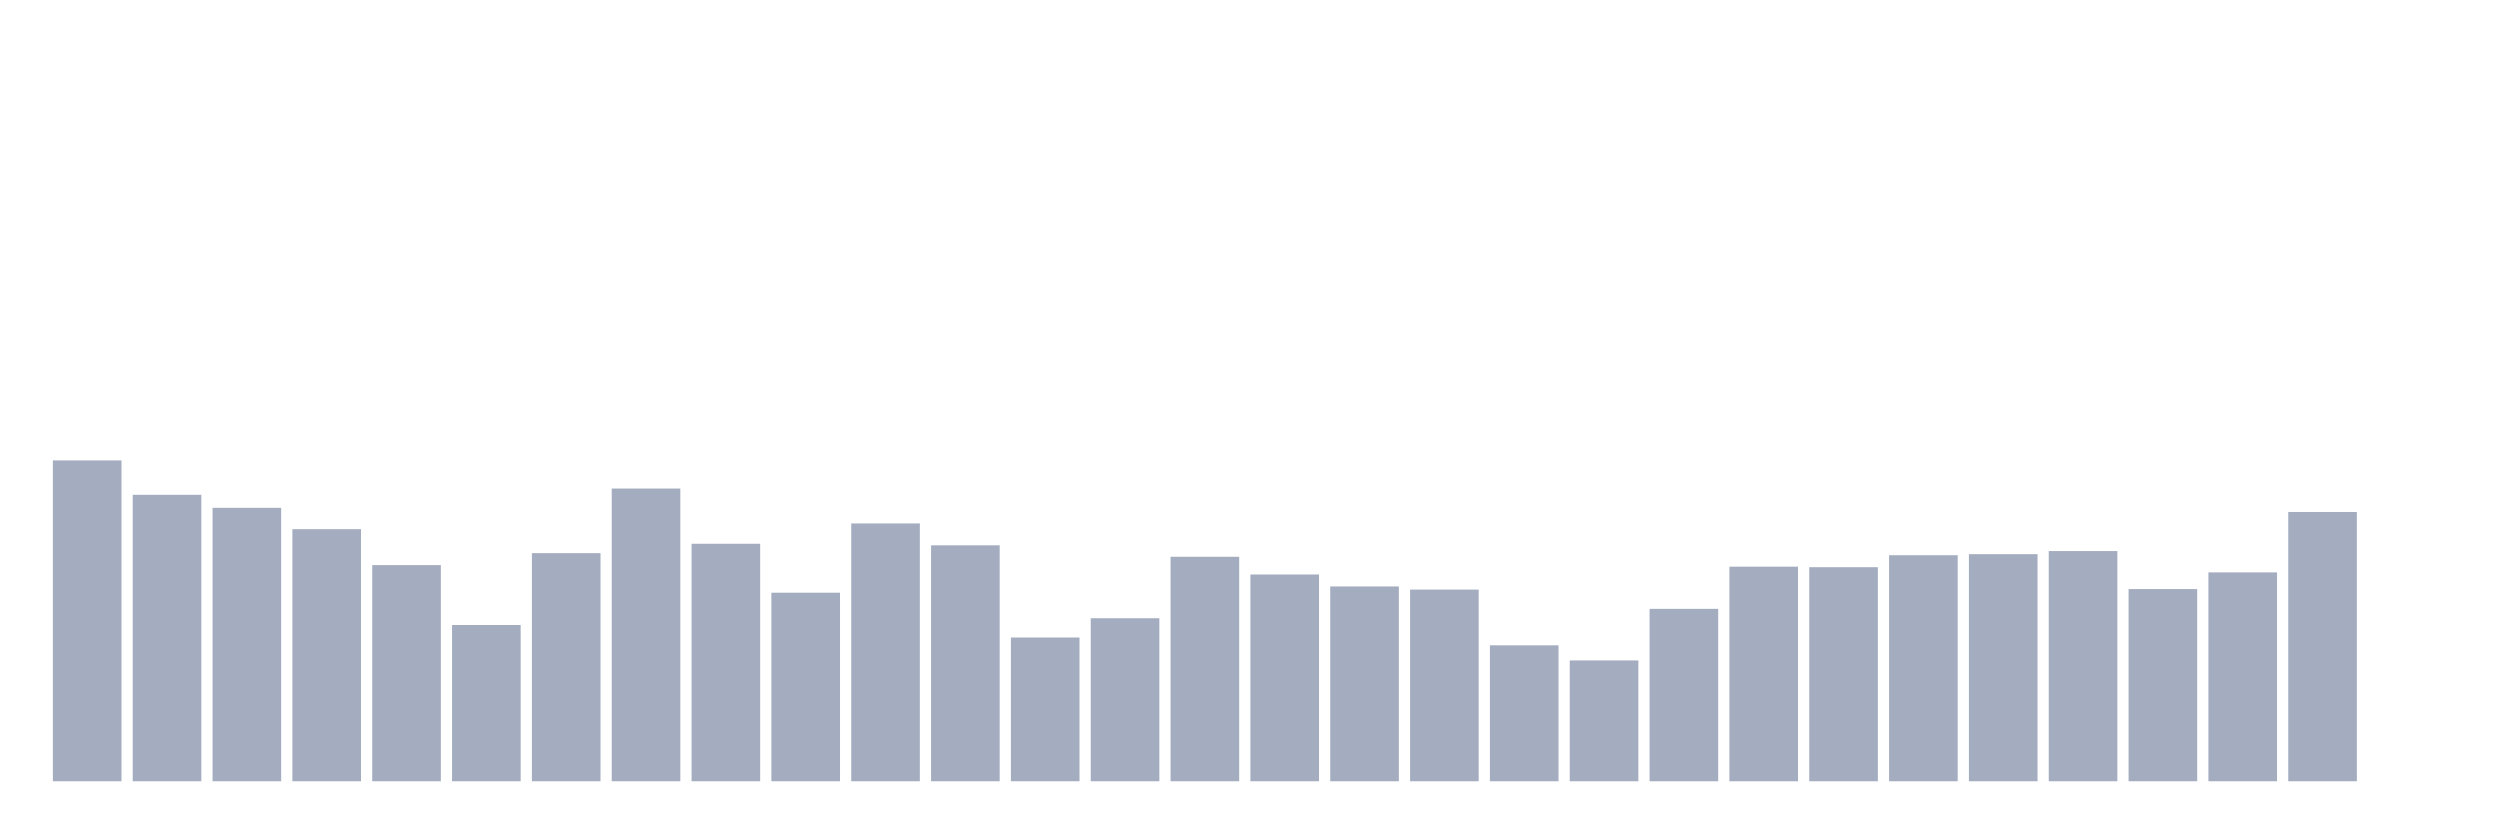
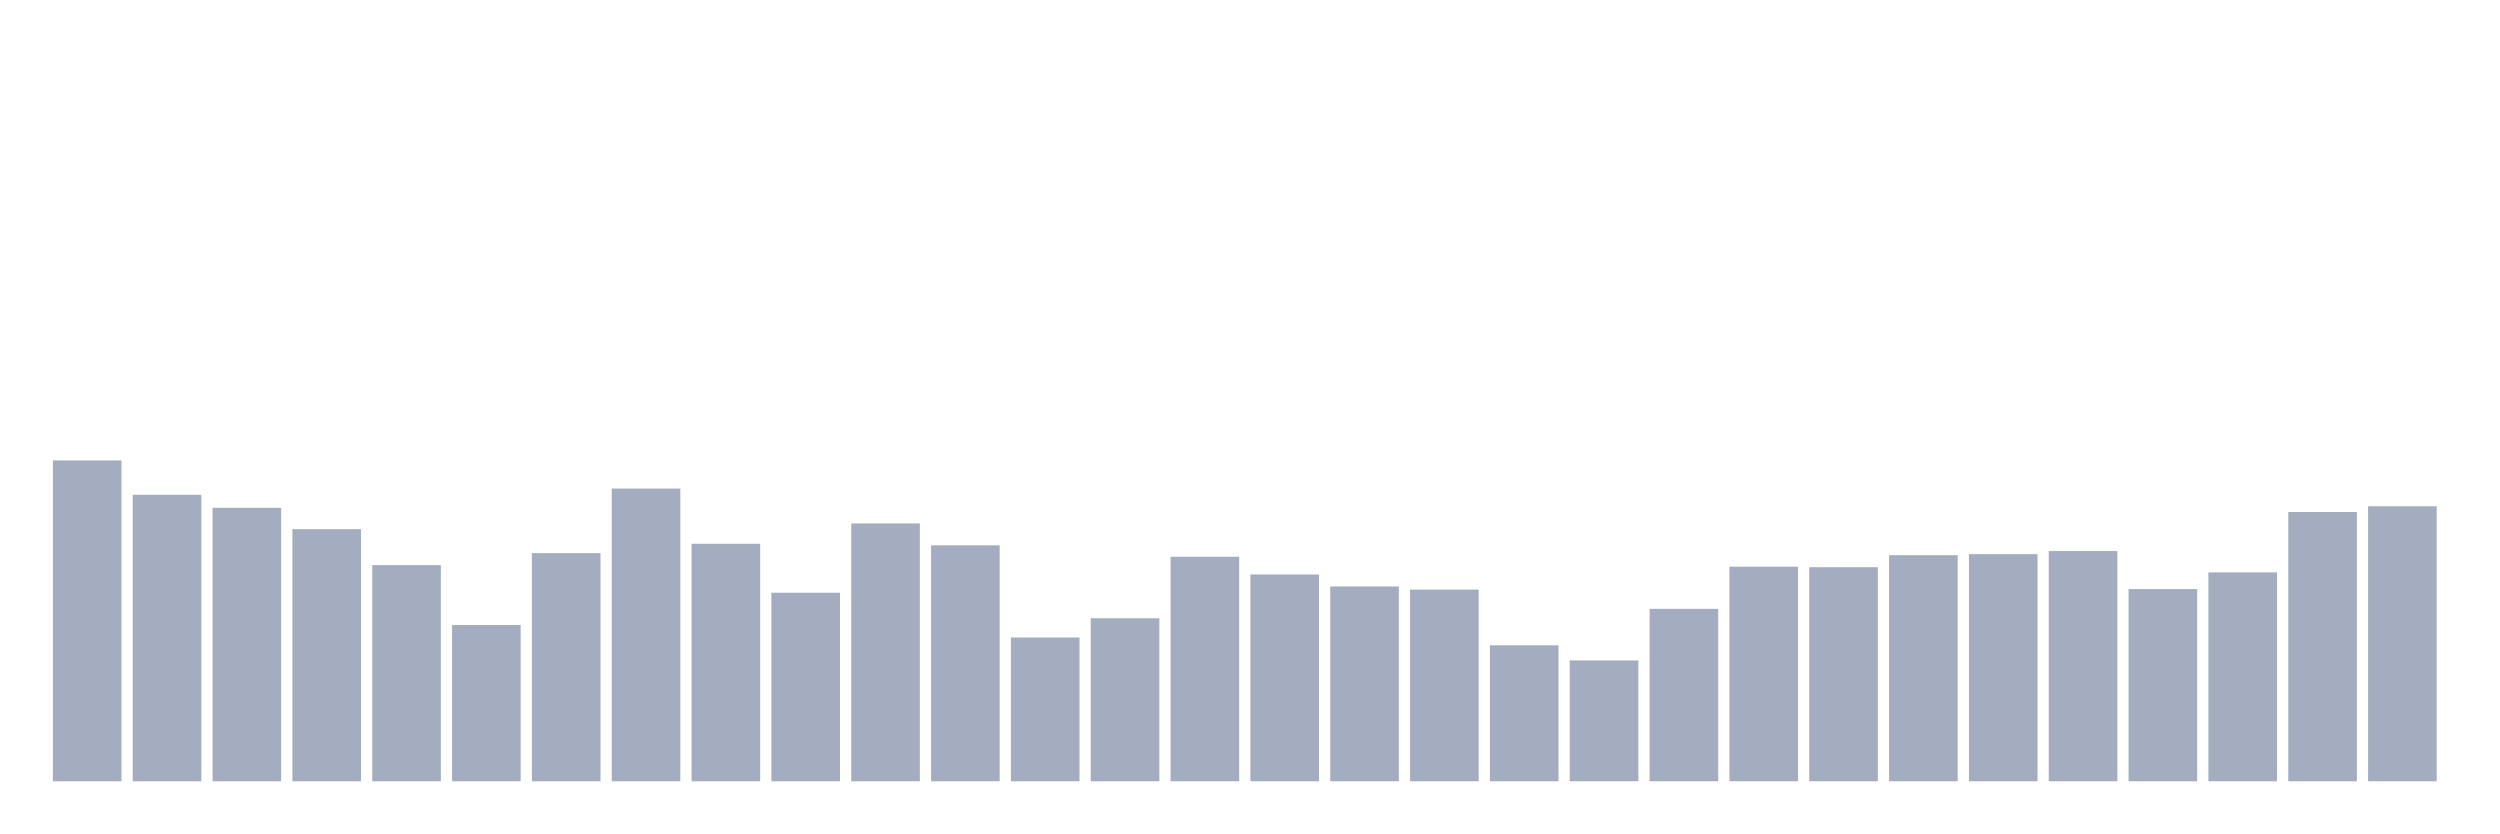
<svg xmlns="http://www.w3.org/2000/svg" viewBox="0 0 480 160">
  <g transform="translate(10,10)">
    <rect class="bar" x="0.153" width="13.175" y="78.4" height="61.6" fill="rgb(164,173,192)" />
    <rect class="bar" x="15.482" width="13.175" y="85" height="55" fill="rgb(164,173,192)" />
    <rect class="bar" x="30.81" width="13.175" y="87.5" height="52.5" fill="rgb(164,173,192)" />
    <rect class="bar" x="46.138" width="13.175" y="91.6" height="48.4" fill="rgb(164,173,192)" />
    <rect class="bar" x="61.466" width="13.175" y="98.5" height="41.5" fill="rgb(164,173,192)" />
    <rect class="bar" x="76.794" width="13.175" y="110" height="30" fill="rgb(164,173,192)" />
    <rect class="bar" x="92.123" width="13.175" y="96.2" height="43.8" fill="rgb(164,173,192)" />
    <rect class="bar" x="107.451" width="13.175" y="83.8" height="56.2" fill="rgb(164,173,192)" />
    <rect class="bar" x="122.779" width="13.175" y="94.4" height="45.6" fill="rgb(164,173,192)" />
    <rect class="bar" x="138.107" width="13.175" y="103.8" height="36.2" fill="rgb(164,173,192)" />
    <rect class="bar" x="153.436" width="13.175" y="90.5" height="49.5" fill="rgb(164,173,192)" />
    <rect class="bar" x="168.764" width="13.175" y="94.7" height="45.3" fill="rgb(164,173,192)" />
    <rect class="bar" x="184.092" width="13.175" y="112.4" height="27.6" fill="rgb(164,173,192)" />
    <rect class="bar" x="199.42" width="13.175" y="108.7" height="31.3" fill="rgb(164,173,192)" />
    <rect class="bar" x="214.748" width="13.175" y="96.9" height="43.1" fill="rgb(164,173,192)" />
    <rect class="bar" x="230.077" width="13.175" y="100.3" height="39.7" fill="rgb(164,173,192)" />
    <rect class="bar" x="245.405" width="13.175" y="102.6" height="37.4" fill="rgb(164,173,192)" />
    <rect class="bar" x="260.733" width="13.175" y="103.2" height="36.8" fill="rgb(164,173,192)" />
    <rect class="bar" x="276.061" width="13.175" y="113.9" height="26.1" fill="rgb(164,173,192)" />
    <rect class="bar" x="291.39" width="13.175" y="116.8" height="23.2" fill="rgb(164,173,192)" />
    <rect class="bar" x="306.718" width="13.175" y="106.9" height="33.1" fill="rgb(164,173,192)" />
    <rect class="bar" x="322.046" width="13.175" y="98.8" height="41.2" fill="rgb(164,173,192)" />
    <rect class="bar" x="337.374" width="13.175" y="98.9" height="41.1" fill="rgb(164,173,192)" />
    <rect class="bar" x="352.702" width="13.175" y="96.6" height="43.4" fill="rgb(164,173,192)" />
    <rect class="bar" x="368.031" width="13.175" y="96.4" height="43.6" fill="rgb(164,173,192)" />
    <rect class="bar" x="383.359" width="13.175" y="95.8" height="44.2" fill="rgb(164,173,192)" />
    <rect class="bar" x="398.687" width="13.175" y="103.1" height="36.9" fill="rgb(164,173,192)" />
    <rect class="bar" x="414.015" width="13.175" y="99.9" height="40.1" fill="rgb(164,173,192)" />
    <rect class="bar" x="429.344" width="13.175" y="88.3" height="51.7" fill="rgb(164,173,192)" />
-     <rect class="bar" x="444.672" width="13.175" y="140" height="0" fill="rgb(164,173,192)" />
+     <rect class="bar" x="444.672" width="13.175" y="87.2" height="52.8" fill="rgb(164,173,192)" />
  </g>
</svg>
